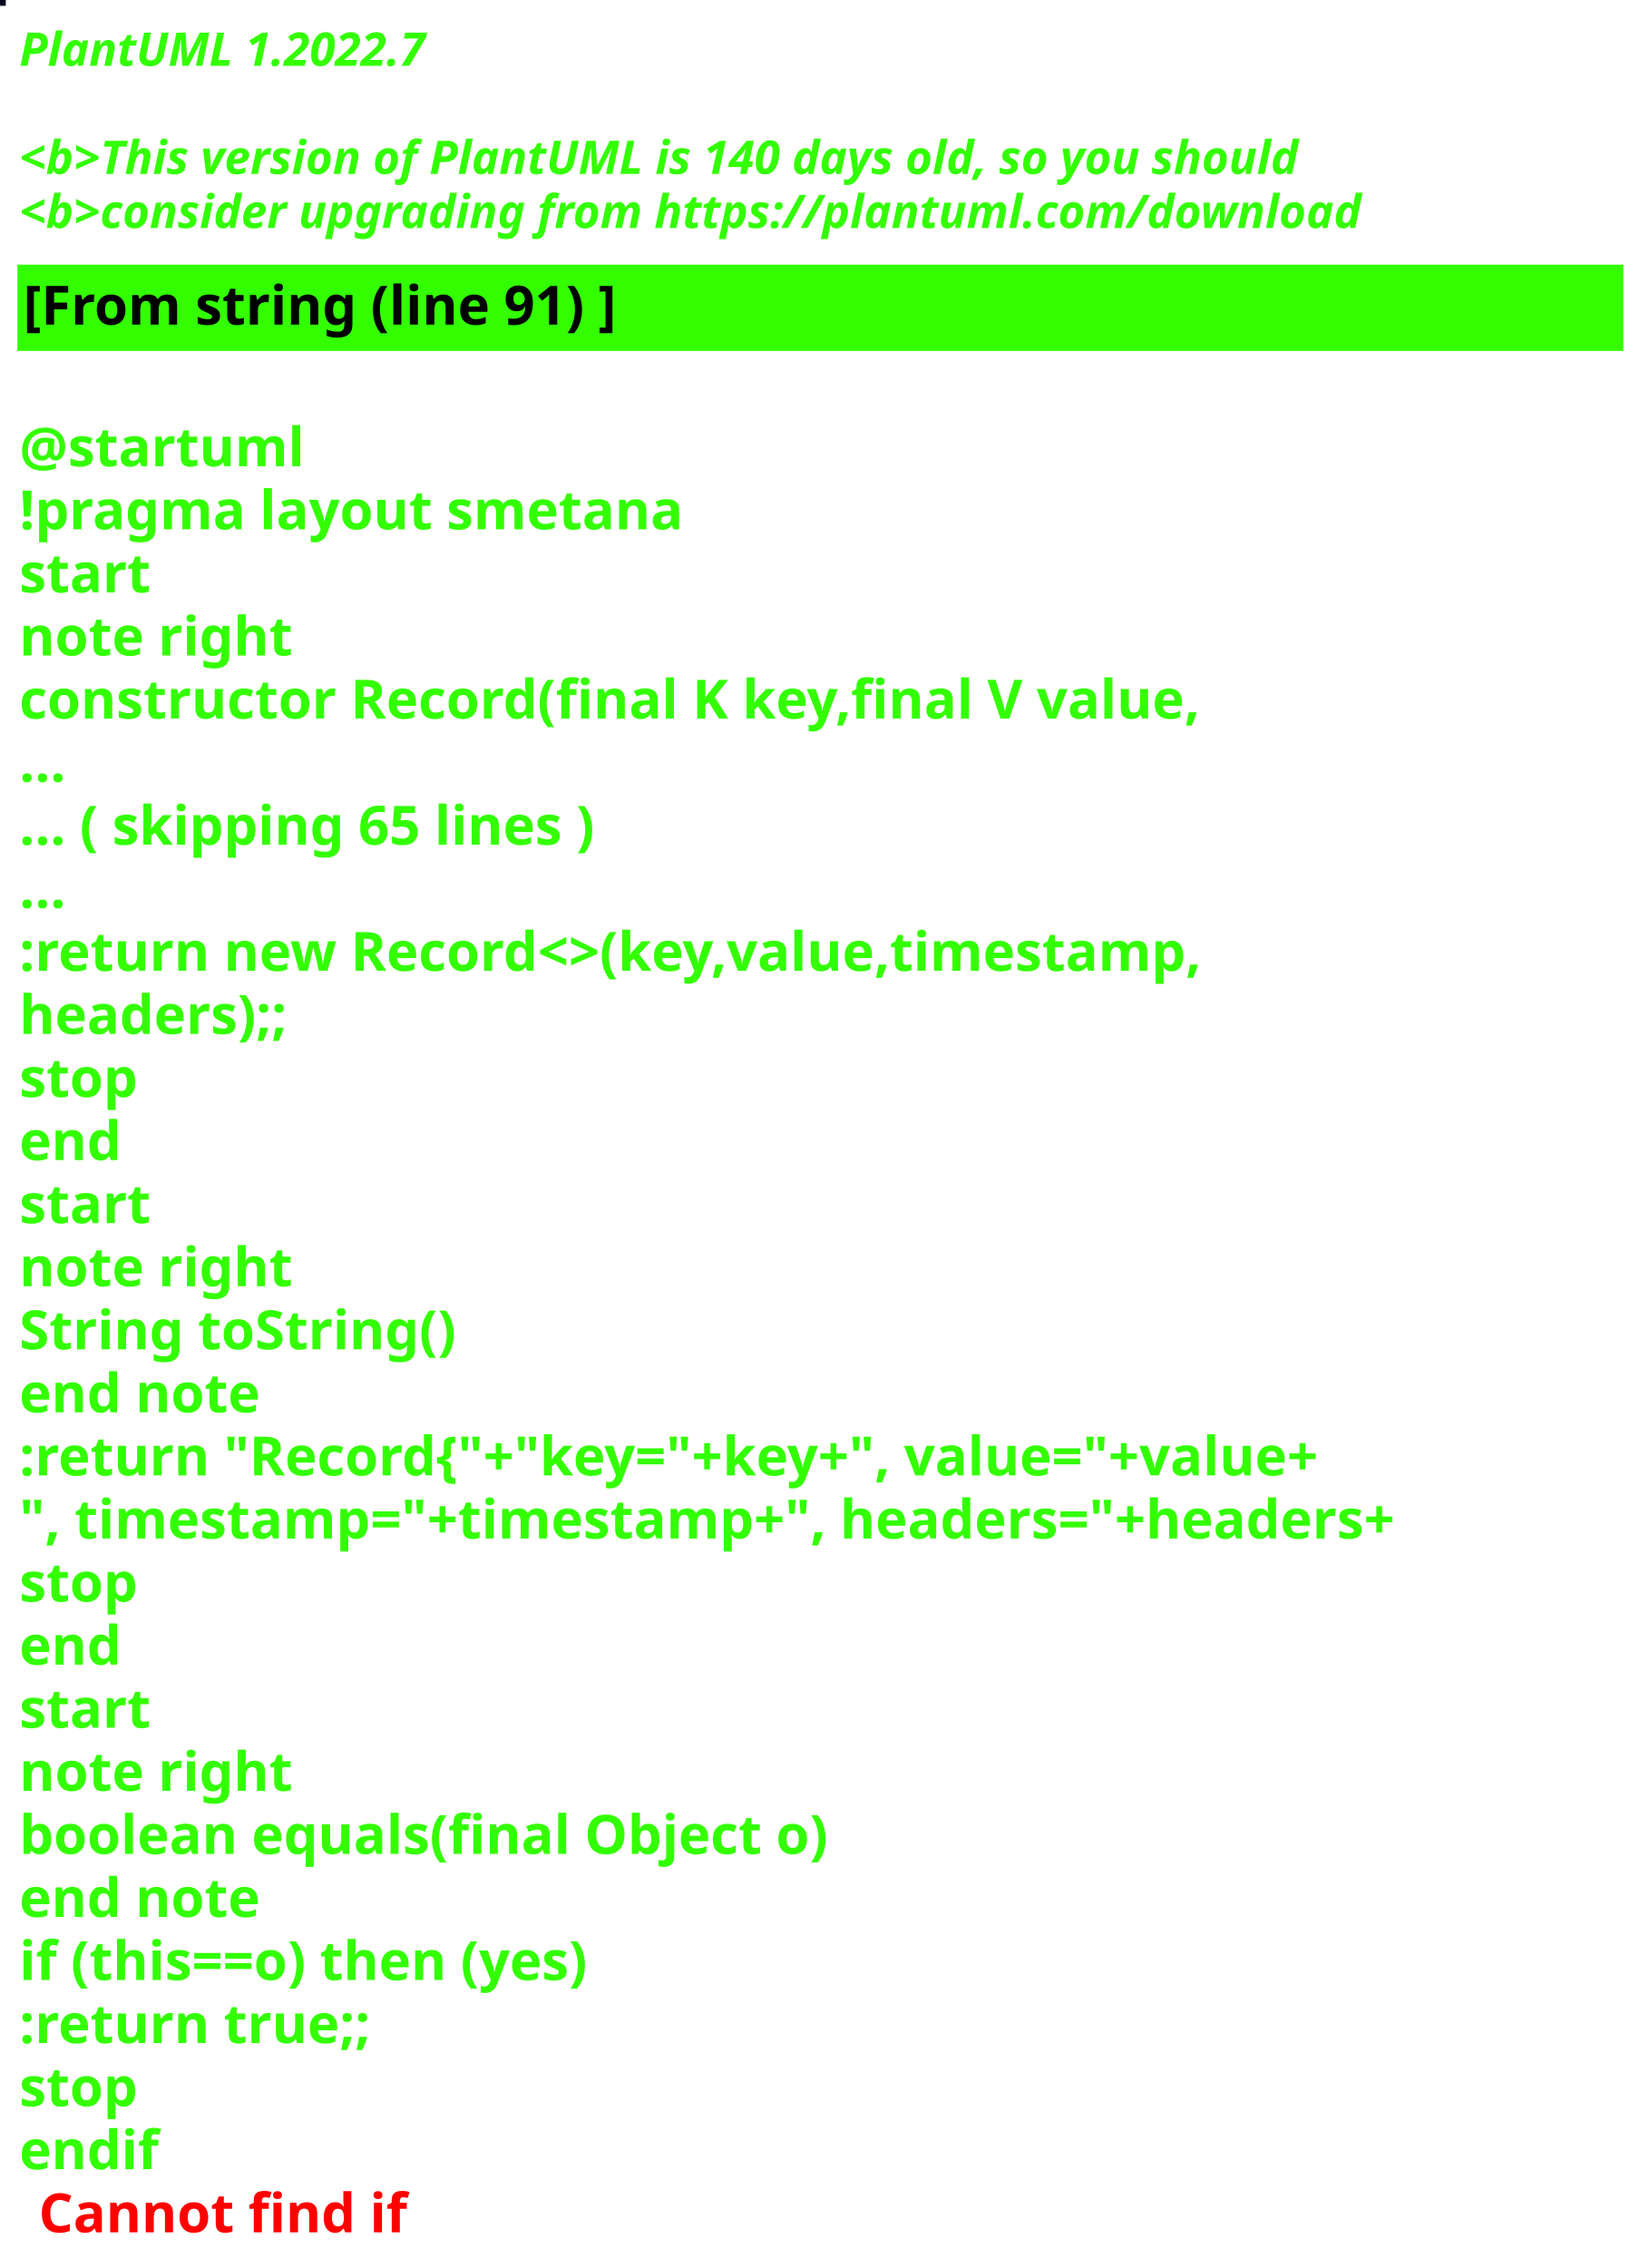
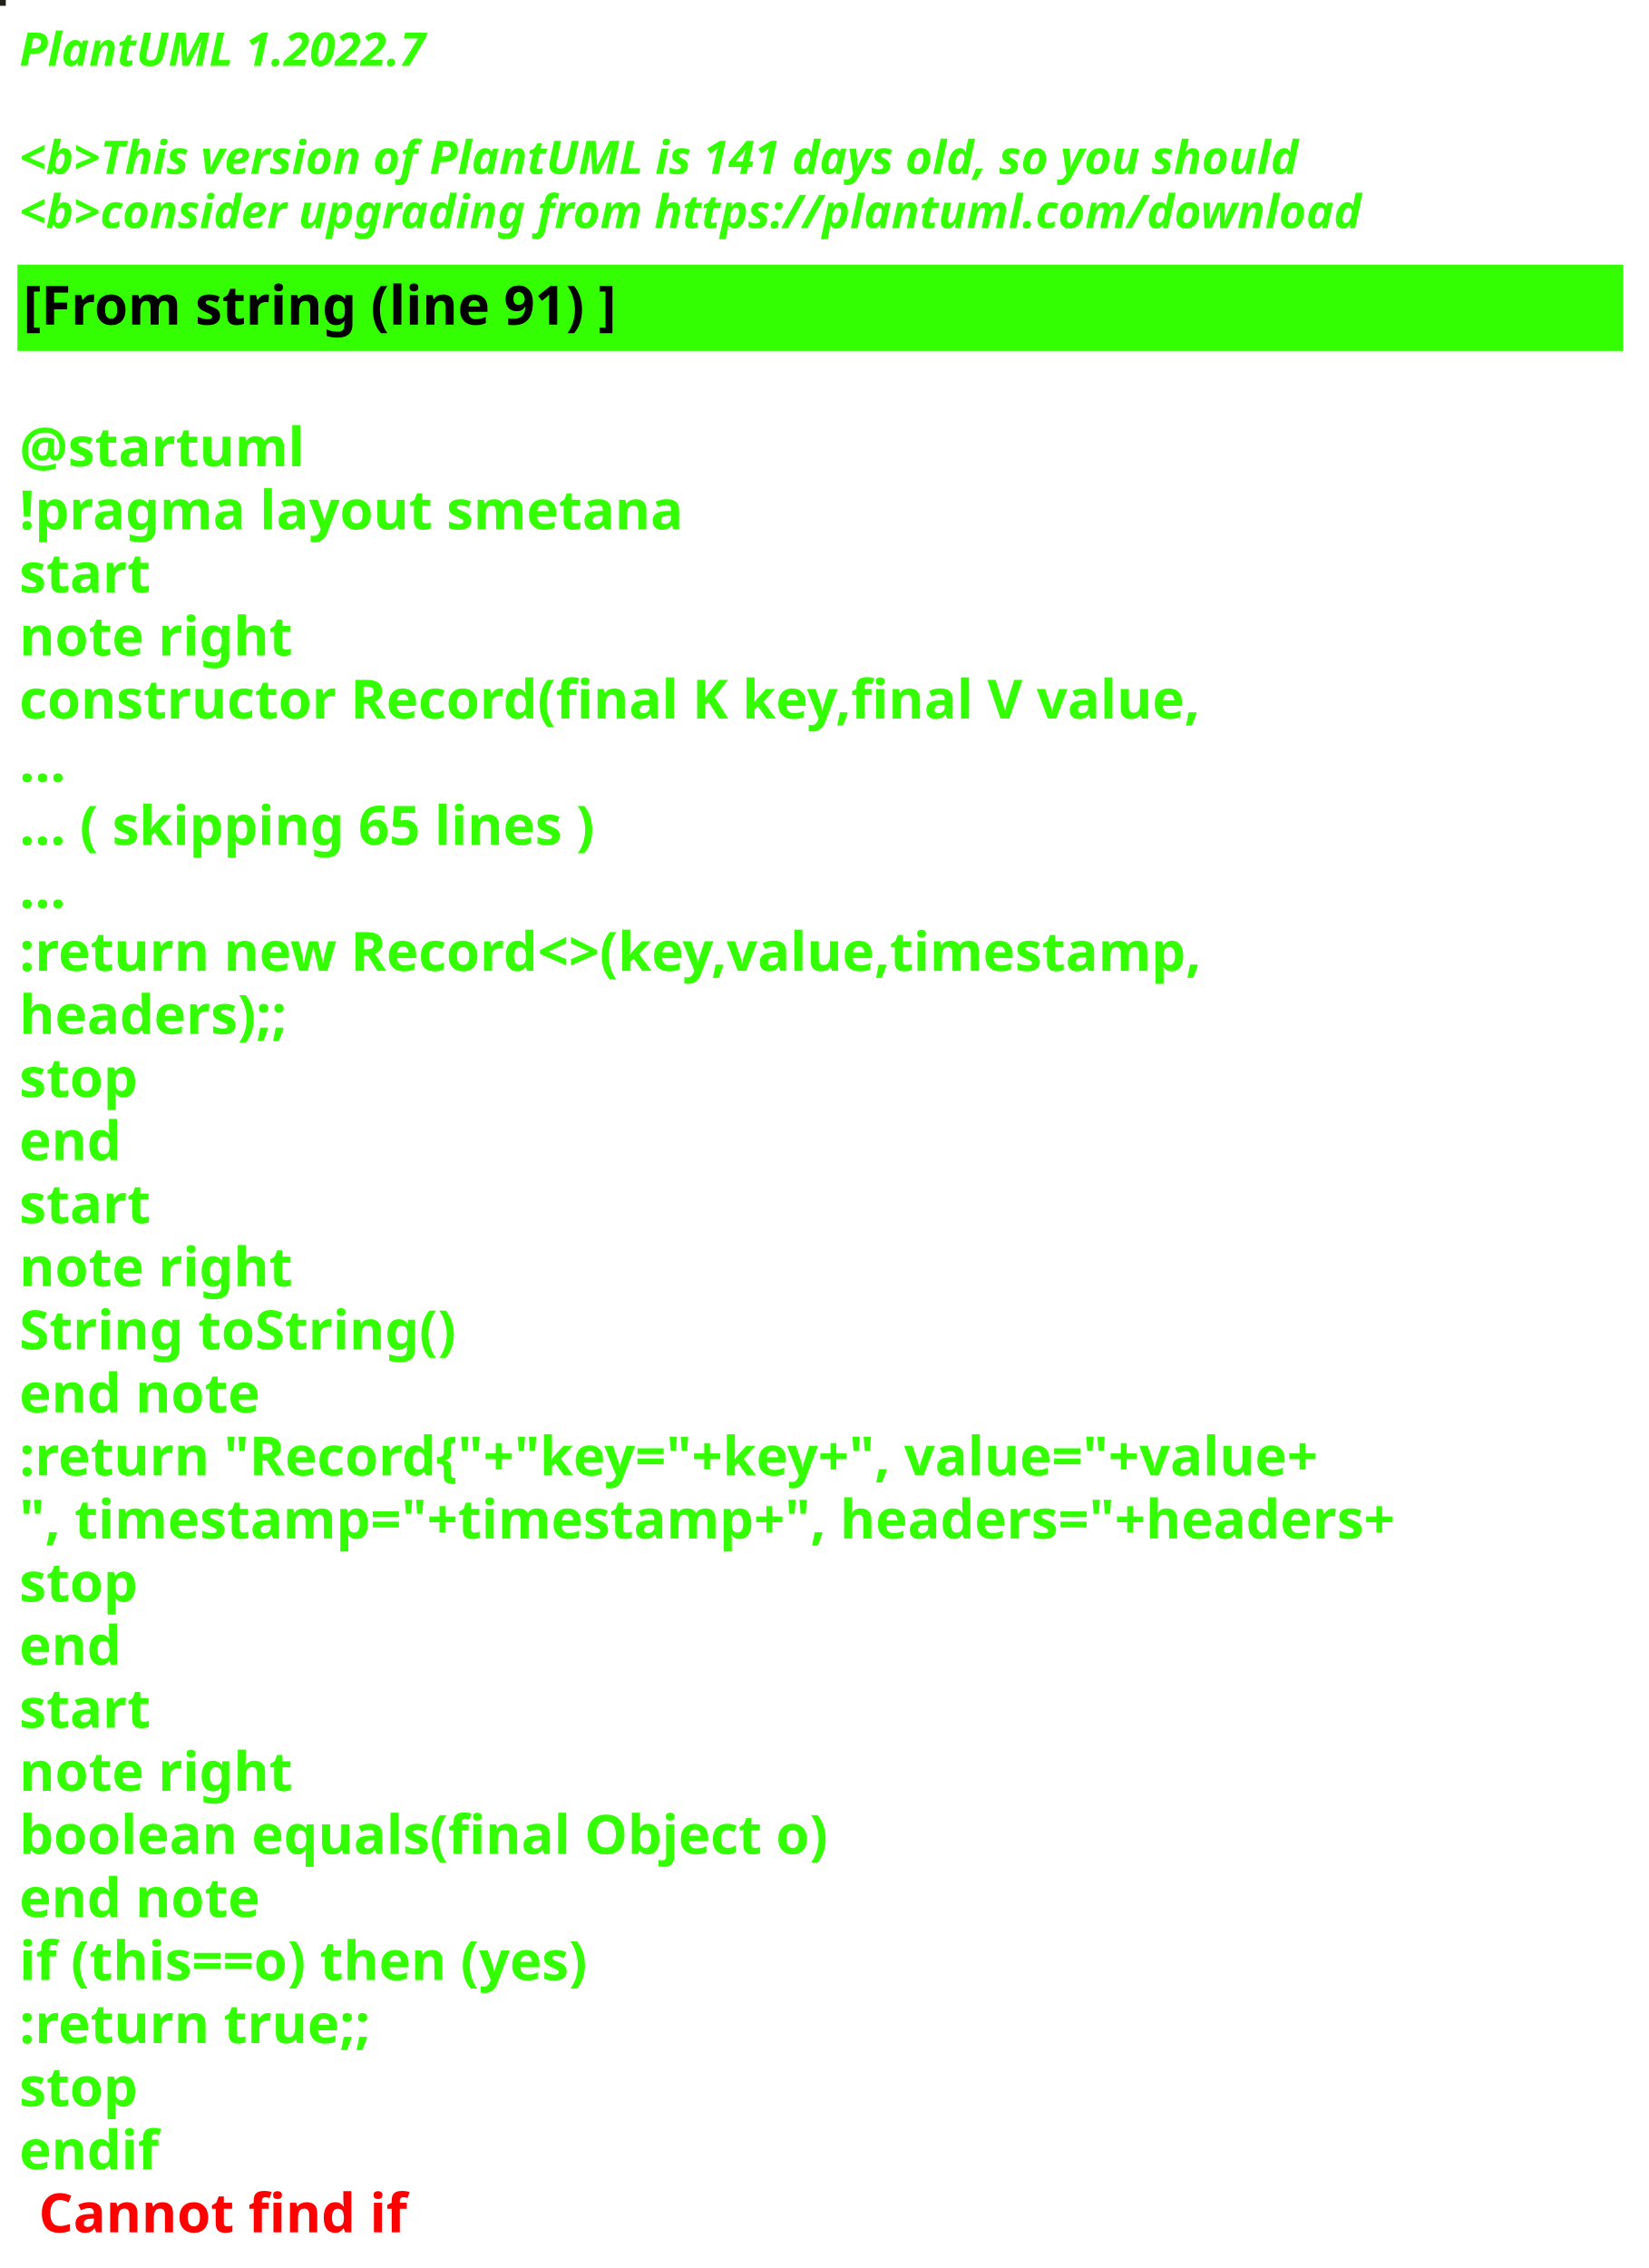
<svg xmlns="http://www.w3.org/2000/svg" contentStyleType="text/css" height="586px" preserveAspectRatio="none" style="width:426px;height:586px;background:#000000;" version="1.1" viewBox="0 0 426 586" width="426px" zoomAndPan="magnify">
  <defs />
  <g>
-     <rect fill="#07061F" height="1" style="stroke:#07061F;stroke-width:1.0;" width="1" x="0" y="0" />
+     <rect fill="#22221D" height="1" style="stroke:#22221D;stroke-width:1.0;" width="1" x="0" y="0" />
    <text fill="#33FF02" font-family="sans-serif" font-size="12" font-style="italic" font-weight="bold" lengthAdjust="spacing" textLength="127" x="5" y="17">PlantUML 1.2022.7</text>
    <text fill="#33FF02" font-family="sans-serif" font-size="12" font-style="italic" font-weight="bold" lengthAdjust="spacing" textLength="4" x="5" y="30.969"> </text>
-     <text fill="#33FF02" font-family="sans-serif" font-size="12" font-style="italic" font-weight="bold" lengthAdjust="spacing" textLength="399" x="5" y="44.938">&lt;b&gt;This version of PlantUML is 140 days old, so you should</text>
+     <text fill="#33FF02" font-family="sans-serif" font-size="12" font-style="italic" font-weight="bold" lengthAdjust="spacing" textLength="399" x="5" y="44.938">&lt;b&gt;This version of PlantUML is 141 days old, so you should</text>
    <text fill="#33FF02" font-family="sans-serif" font-size="12" font-style="italic" font-weight="bold" lengthAdjust="spacing" textLength="408" x="5" y="58.906">&lt;b&gt;consider upgrading from https://plantuml.com/download</text>
    <rect fill="#33FF02" height="21.297" style="stroke:#33FF02;stroke-width:1.0;" width="414" x="5" y="68.875" />
    <text fill="#000000" font-family="sans-serif" font-size="14" font-weight="bold" lengthAdjust="spacing" textLength="178" x="6" y="83.875">[From string (line 91) ]</text>
    <text fill="#33FF02" font-family="sans-serif" font-size="14" font-weight="bold" lengthAdjust="spacing" textLength="5" x="5" y="104.172"> </text>
    <text fill="#33FF02" font-family="sans-serif" font-size="14" font-weight="bold" lengthAdjust="spacing" textLength="79" x="5" y="120.469">@startuml</text>
    <text fill="#33FF02" font-family="sans-serif" font-size="14" font-weight="bold" lengthAdjust="spacing" textLength="190" x="5" y="136.766">!pragma layout smetana</text>
    <text fill="#33FF02" font-family="sans-serif" font-size="14" font-weight="bold" lengthAdjust="spacing" textLength="37" x="5" y="153.062">start</text>
    <text fill="#33FF02" font-family="sans-serif" font-size="14" font-weight="bold" lengthAdjust="spacing" textLength="78" x="5" y="169.359">note right</text>
    <text fill="#33FF02" font-family="sans-serif" font-size="14" font-weight="bold" lengthAdjust="spacing" textLength="348" x="5" y="185.656">constructor Record(final K key,final V value,</text>
    <text fill="#33FF02" font-family="sans-serif" font-size="14" font-weight="bold" lengthAdjust="spacing" textLength="15" x="5" y="201.953">...</text>
    <text fill="#33FF02" font-family="sans-serif" font-size="14" font-weight="bold" lengthAdjust="spacing" textLength="175" x="5" y="218.25">... ( skipping 65 lines )</text>
    <text fill="#33FF02" font-family="sans-serif" font-size="14" font-weight="bold" lengthAdjust="spacing" textLength="15" x="5" y="234.547">...</text>
    <text fill="#33FF02" font-family="sans-serif" font-size="14" font-weight="bold" lengthAdjust="spacing" textLength="353" x="5" y="250.844">:return new Record&lt;&gt;(key,value,timestamp,</text>
    <text fill="#33FF02" font-family="sans-serif" font-size="14" font-weight="bold" lengthAdjust="spacing" textLength="83" x="5" y="267.141">headers);;</text>
    <text fill="#33FF02" font-family="sans-serif" font-size="14" font-weight="bold" lengthAdjust="spacing" textLength="35" x="5" y="283.438">stop</text>
    <text fill="#33FF02" font-family="sans-serif" font-size="14" font-weight="bold" lengthAdjust="spacing" textLength="30" x="5" y="299.734">end</text>
    <text fill="#33FF02" font-family="sans-serif" font-size="14" font-weight="bold" lengthAdjust="spacing" textLength="37" x="5" y="316.031">start</text>
    <text fill="#33FF02" font-family="sans-serif" font-size="14" font-weight="bold" lengthAdjust="spacing" textLength="78" x="5" y="332.328">note right</text>
    <text fill="#33FF02" font-family="sans-serif" font-size="14" font-weight="bold" lengthAdjust="spacing" textLength="127" x="5" y="348.625">String toString()</text>
    <text fill="#33FF02" font-family="sans-serif" font-size="14" font-weight="bold" lengthAdjust="spacing" textLength="71" x="5" y="364.922">end note</text>
    <text fill="#33FF02" font-family="sans-serif" font-size="14" font-weight="bold" lengthAdjust="spacing" textLength="403" x="5" y="381.219">:return "Record{"+"key="+key+", value="+value+</text>
    <text fill="#33FF02" font-family="sans-serif" font-size="14" font-weight="bold" lengthAdjust="spacing" textLength="414" x="5" y="397.516">", timestamp="+timestamp+", headers="+headers+</text>
    <text fill="#33FF02" font-family="sans-serif" font-size="14" font-weight="bold" lengthAdjust="spacing" textLength="35" x="5" y="413.812">stop</text>
    <text fill="#33FF02" font-family="sans-serif" font-size="14" font-weight="bold" lengthAdjust="spacing" textLength="30" x="5" y="430.109">end</text>
    <text fill="#33FF02" font-family="sans-serif" font-size="14" font-weight="bold" lengthAdjust="spacing" textLength="37" x="5" y="446.406">start</text>
    <text fill="#33FF02" font-family="sans-serif" font-size="14" font-weight="bold" lengthAdjust="spacing" textLength="78" x="5" y="462.703">note right</text>
    <text fill="#33FF02" font-family="sans-serif" font-size="14" font-weight="bold" lengthAdjust="spacing" textLength="236" x="5" y="479">boolean equals(final Object o)</text>
    <text fill="#33FF02" font-family="sans-serif" font-size="14" font-weight="bold" lengthAdjust="spacing" textLength="71" x="5" y="495.297">end note</text>
    <text fill="#33FF02" font-family="sans-serif" font-size="14" font-weight="bold" lengthAdjust="spacing" textLength="176" x="5" y="511.594">if (this==o) then (yes)</text>
    <text fill="#33FF02" font-family="sans-serif" font-size="14" font-weight="bold" lengthAdjust="spacing" textLength="106" x="5" y="527.891">:return true;;</text>
    <text fill="#33FF02" font-family="sans-serif" font-size="14" font-weight="bold" lengthAdjust="spacing" textLength="35" x="5" y="544.188">stop</text>
    <text fill="#33FF02" font-family="sans-serif" font-size="14" font-weight="bold" lengthAdjust="spacing" text-decoration="wavy underline" textLength="40" x="5" y="560.484">endif</text>
    <text fill="#FF0000" font-family="sans-serif" font-size="14" font-weight="bold" lengthAdjust="spacing" textLength="106" x="10" y="576.781">Cannot find if</text>
  </g>
</svg>
